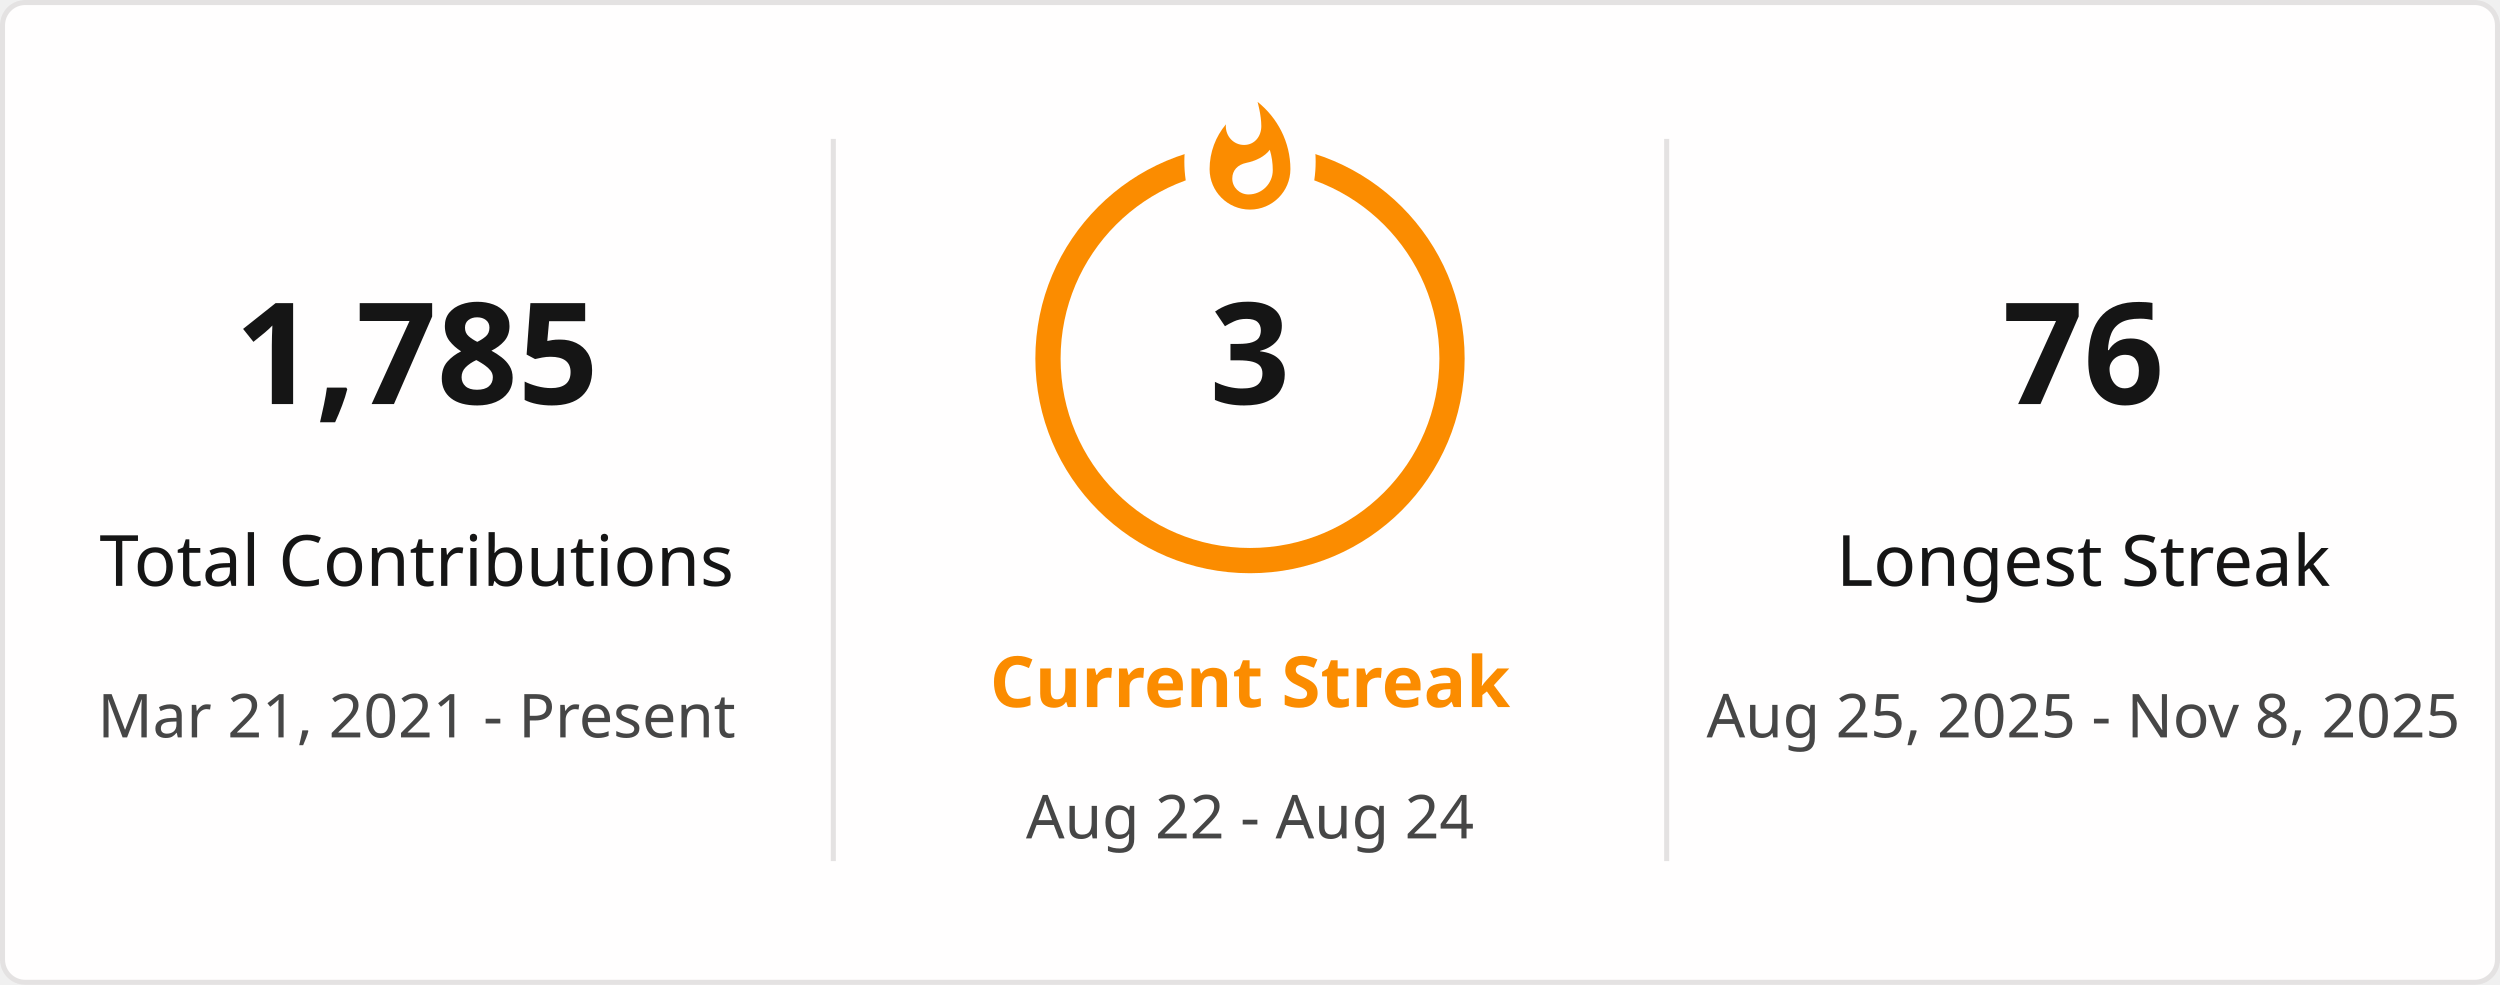
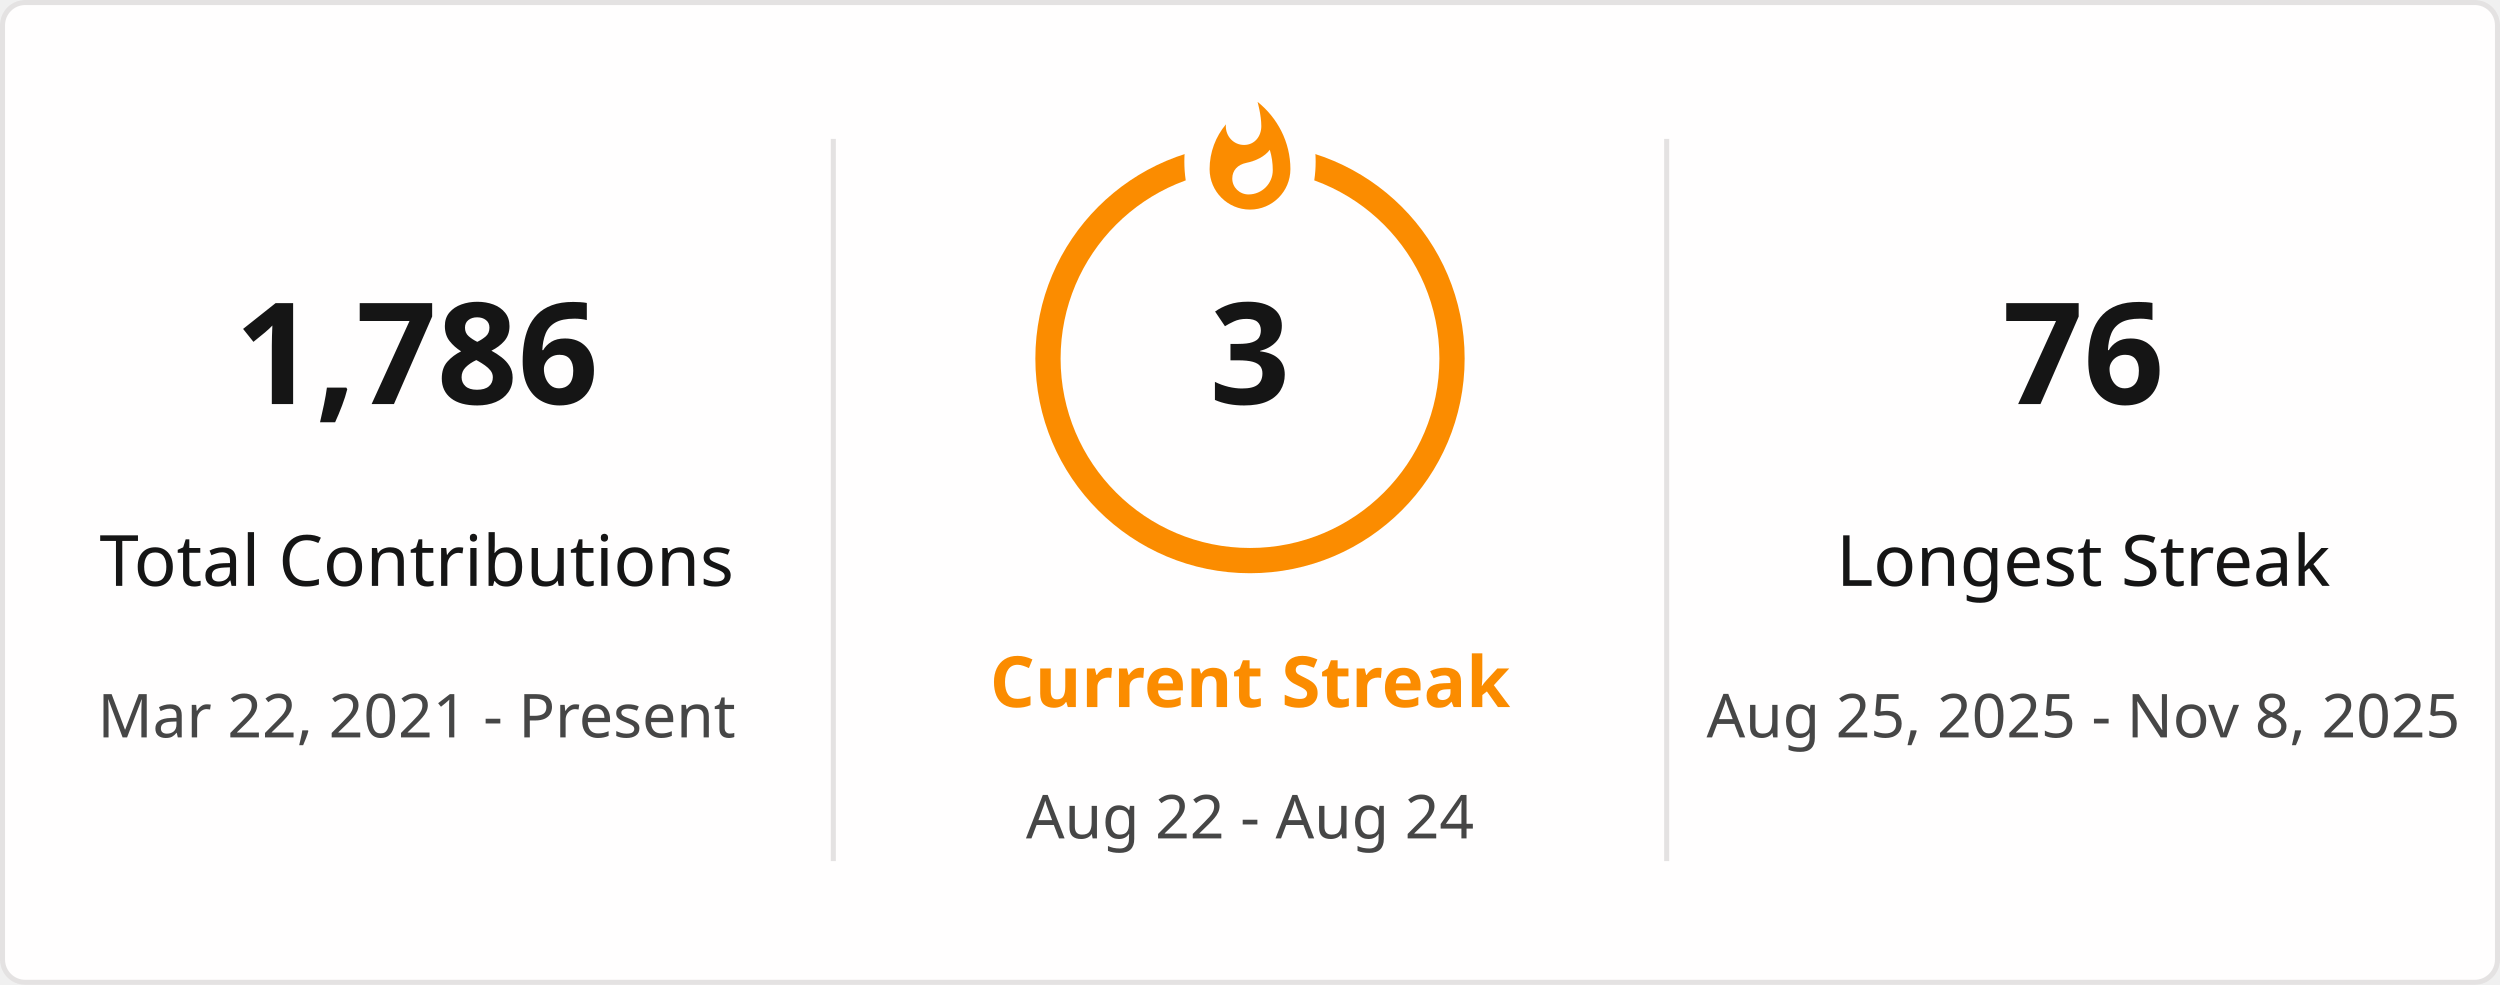
<svg xmlns="http://www.w3.org/2000/svg" style="isolation: isolate" viewBox="0 0 495 195" width="495px" height="195px" direction="ltr">
  <defs>
    <clipPath id="outer_rectangle">
      <rect width="495" height="195" rx="4.5" />
    </clipPath>
    <mask id="mask_out_ring_behind_fire">
      <rect width="495" height="195" fill="white" />
      <ellipse id="mask-ellipse" cx="247.5" cy="32" rx="13" ry="18" fill="black" />
    </mask>
  </defs>
  <g clip-path="url(#outer_rectangle)">
    <g style="isolation: isolate">
      <rect stroke="#E4E2E2" fill="#FFFEFE" rx="4.5" x="0.5" y="0.5" width="494" height="194" />
    </g>
    <g style="isolation: isolate">
      <line x1="165" y1="28" x2="165" y2="170" vector-effect="non-scaling-stroke" stroke-width="1" stroke="#E4E2E2" stroke-linejoin="miter" stroke-linecap="square" stroke-miterlimit="3" />
      <line x1="330" y1="28" x2="330" y2="170" vector-effect="non-scaling-stroke" stroke-width="1" stroke="#E4E2E2" stroke-linejoin="miter" stroke-linecap="square" stroke-miterlimit="3" />
    </g>
    <g style="isolation: isolate">
      <g transform="translate(82.5, 48)">
        <text x="0" y="32" stroke-width="0" text-anchor="middle" fill="#151515" stroke="none" font-family="&quot;Segoe UI&quot;, Ubuntu, sans-serif" font-weight="700" font-size="28px" font-style="normal" style="opacity: 1; opacity: 1;">
-                         1,785
+                         1,786
                    </text>
      </g>
      <g transform="translate(82.5, 84)">
        <text x="0" y="32" stroke-width="0" text-anchor="middle" fill="#151515" stroke="none" font-family="&quot;Segoe UI&quot;, Ubuntu, sans-serif" font-weight="400" font-size="14px" font-style="normal" style="opacity: 1; opacity: 1;">
                        Total Contributions
                    </text>
      </g>
      <g transform="translate(82.5, 114)">
        <text x="0" y="32" stroke-width="0" text-anchor="middle" fill="#464646" stroke="none" font-family="&quot;Segoe UI&quot;, Ubuntu, sans-serif" font-weight="400" font-size="12px" font-style="normal" style="opacity: 1; opacity: 1;">
-                         Mar 21, 2021 - Present
+                         Mar 22, 2021 - Present
                    </text>
      </g>
    </g>
    <g style="isolation: isolate">
      <g transform="translate(247.5, 108)">
        <text x="0" y="32" stroke-width="0" text-anchor="middle" fill="#FB8C00" stroke="none" font-family="&quot;Segoe UI&quot;, Ubuntu, sans-serif" font-weight="700" font-size="14px" font-style="normal" style="opacity: 1; opacity: 1;">
                        Current Streak
                    </text>
      </g>
      <g transform="translate(247.5, 145)">
        <text x="0" y="21" stroke-width="0" text-anchor="middle" fill="#464646" stroke="none" font-family="&quot;Segoe UI&quot;, Ubuntu, sans-serif" font-weight="400" font-size="12px" font-style="normal" style="opacity: 1; opacity: 1;">
                        Aug 22 - Aug 24
                    </text>
      </g>
      <g mask="url(#mask_out_ring_behind_fire)">
        <circle cx="247.5" cy="71" r="40" fill="none" stroke="#FB8C00" stroke-width="5" style="opacity: 1; opacity: 1;" />
      </g>
      <g transform="translate(247.5, 19.5)" stroke-opacity="0" style="opacity: 1; opacity: 1;">
        <path d="M -12 -0.5 L 15 -0.5 L 15 23.5 L -12 23.5 L -12 -0.5 Z" fill="none" />
        <path d="M 1.5 0.67 C 1.5 0.67 2.24 3.32 2.24 5.47 C 2.24 7.53 0.89 9.2 -1.17 9.2 C -3.23 9.2 -4.79 7.53 -4.79 5.47 L -4.76 5.11 C -6.78 7.51 -8 10.62 -8 13.99 C -8 18.41 -4.42 22 0 22 C 4.42 22 8 18.41 8 13.99 C 8 8.6 5.41 3.79 1.5 0.67 Z M -0.29 19 C -2.07 19 -3.51 17.6 -3.51 15.86 C -3.51 14.24 -2.46 13.1 -0.7 12.74 C 1.07 12.38 2.9 11.53 3.92 10.16 C 4.31 11.45 4.51 12.81 4.51 14.2 C 4.51 16.85 2.36 19 -0.29 19 Z" fill="#FB8C00" stroke-opacity="0" />
      </g>
      <g transform="translate(247.5, 48)">
        <text x="0" y="32" stroke-width="0" text-anchor="middle" fill="#151515" stroke="none" font-family="&quot;Segoe UI&quot;, Ubuntu, sans-serif" font-weight="700" font-size="28px" font-style="normal" style="font-size: 28px;">
                        3
                    </text>
      </g>
    </g>
    <g style="isolation: isolate">
      <g transform="translate(412.5, 48)">
        <text x="0" y="32" stroke-width="0" text-anchor="middle" fill="#151515" stroke="none" font-family="&quot;Segoe UI&quot;, Ubuntu, sans-serif" font-weight="700" font-size="28px" font-style="normal" style="opacity: 1; opacity: 1;">
                        76
                    </text>
      </g>
      <g transform="translate(412.5, 84)">
        <text x="0" y="32" stroke-width="0" text-anchor="middle" fill="#151515" stroke="none" font-family="&quot;Segoe UI&quot;, Ubuntu, sans-serif" font-weight="400" font-size="14px" font-style="normal" style="opacity: 1; opacity: 1;">
                        Longest Streak
                    </text>
      </g>
      <g transform="translate(412.5, 114)">
        <text x="0" y="32" stroke-width="0" text-anchor="middle" fill="#464646" stroke="none" font-family="&quot;Segoe UI&quot;, Ubuntu, sans-serif" font-weight="400" font-size="12px" font-style="normal" style="opacity: 1; opacity: 1;">
                        Aug 25, 2025 - Nov 8, 2025
                    </text>
      </g>
    </g>
  </g>
</svg>
